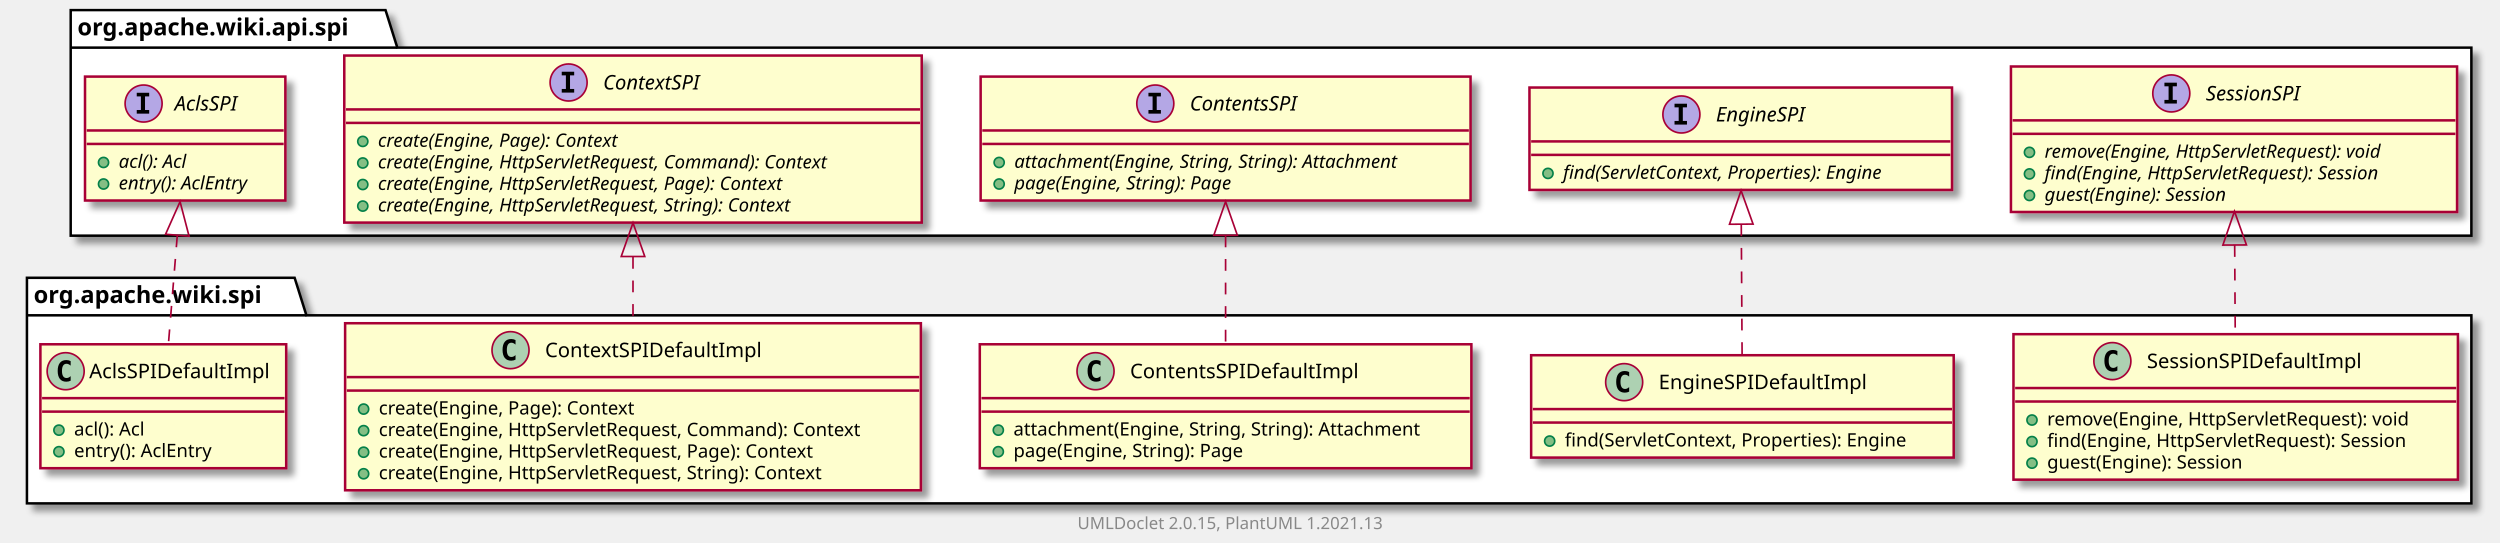
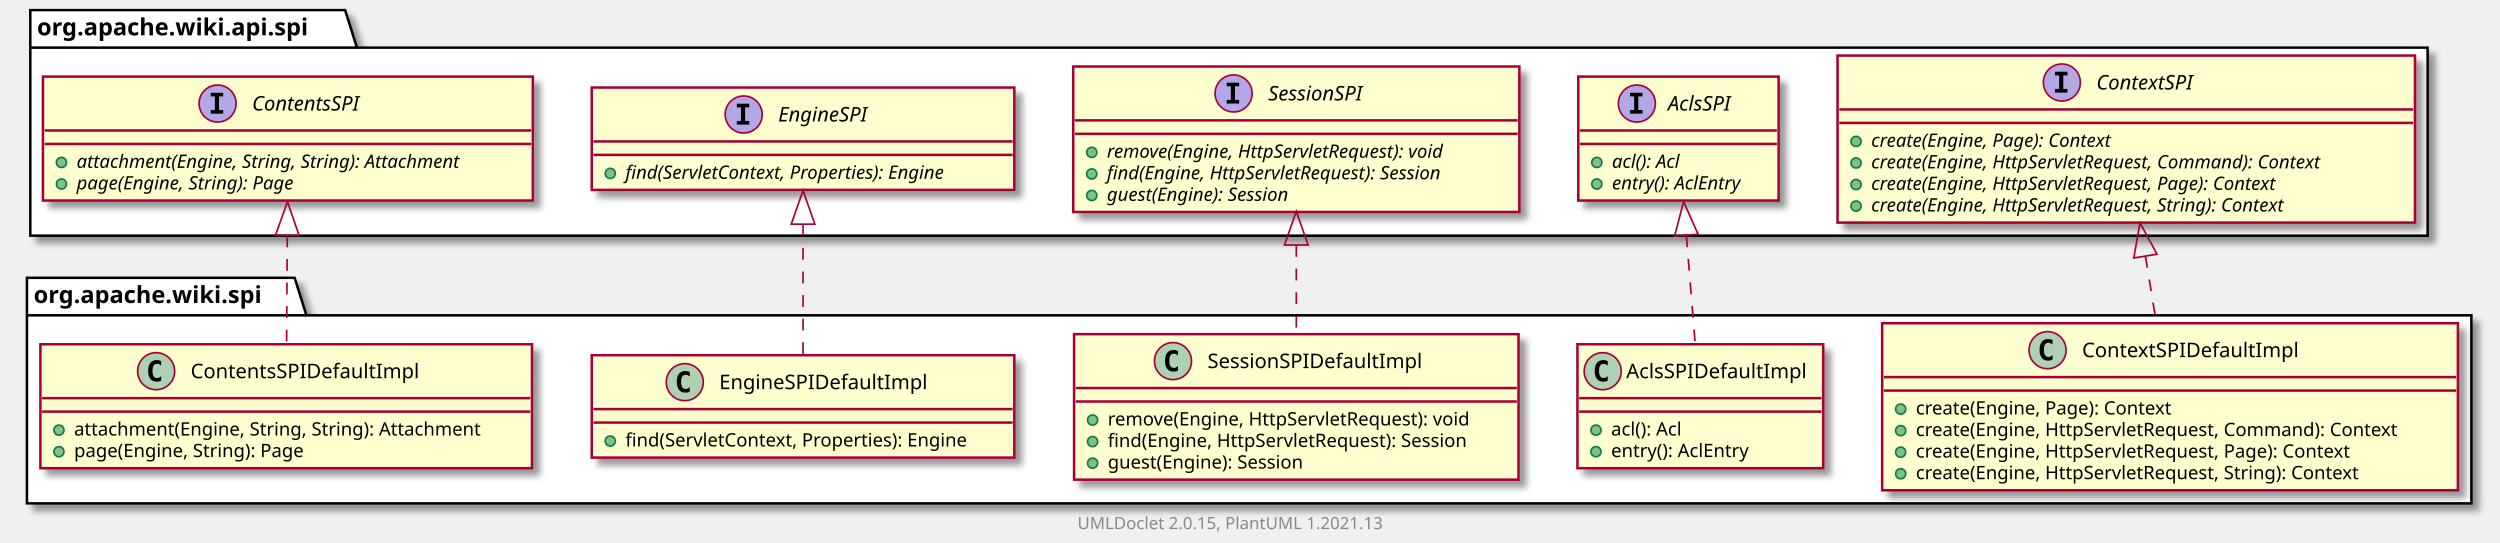
<svg xmlns="http://www.w3.org/2000/svg" xmlns:xlink="http://www.w3.org/1999/xlink" contentScriptType="application/ecmascript" contentStyleType="text/css" height="322px" preserveAspectRatio="none" style="width:1485px;height:322px;background:#FFFFFF;" version="1.1" viewBox="0 0 1485 322" width="1485px" zoomAndPan="magnify">
  <defs>
-     <filter height="300%" id="fg2prutmxm95v" width="300%" x="-1" y="-1">
+     <filter height="300%" id="fppcz7liy9mit" width="300%" x="-1" y="-1">
      <feGaussianBlur result="blurOut" stdDeviation="2.0" />
      <feColorMatrix in="blurOut" result="blurOut2" type="matrix" values="0 0 0 0 0 0 0 0 0 0 0 0 0 0 0 0 0 0 .4 0" />
      <feOffset dx="4.0" dy="4.0" in="blurOut2" result="blurOut3" />
      <feBlend in="SourceGraphic" in2="blurOut3" mode="normal" />
    </filter>
  </defs>
  <g>
-     <polygon fill="#FFFFFF" filter="url(#fg2prutmxm95v)" points="16,165,175,165,182,187.297,1468,187.297,1468,299,16,299,16,165" style="stroke:#000000;stroke-width:1.5;" />
+     <polygon fill="#FFFFFF" filter="url(#fppcz7liy9mit)" points="16,165,175,165,182,187.297,1468,187.297,1468,299,16,299,16,165" style="stroke:#000000;stroke-width:1.5;" />
    <line style="stroke:#000000;stroke-width:1.5;" x1="16" x2="182" y1="187.297" y2="187.297" />
    <text fill="#000000" font-family="sans-serif" font-size="14" font-weight="bold" lengthAdjust="spacing" textLength="153" x="20" y="179.995">org.apache.wiki.spi</text>
-     <polygon fill="#FFFFFF" filter="url(#fg2prutmxm95v)" points="42,6,229,6,236,28.297,1468,28.297,1468,140,42,140,42,6" style="stroke:#000000;stroke-width:1.5;" />
-     <line style="stroke:#000000;stroke-width:1.5;" x1="42" x2="236" y1="28.297" y2="28.297" />
-     <text fill="#000000" font-family="sans-serif" font-size="14" font-weight="bold" lengthAdjust="spacing" textLength="181" x="46" y="20.995">org.apache.wiki.api.spi</text>
+     <polygon fill="#FFFFFF" filter="url(#fppcz7liy9mit)" points="18,6,205,6,212,28.297,1442,28.297,1442,140,18,140,18,6" style="stroke:#000000;stroke-width:1.5;" />
+     <line style="stroke:#000000;stroke-width:1.5;" x1="18" x2="212" y1="28.297" y2="28.297" />
+     <text fill="#000000" font-family="sans-serif" font-size="14" font-weight="bold" lengthAdjust="spacing" textLength="181" x="22" y="20.995">org.apache.wiki.api.spi</text>
+     <a href="ContextSPIDefaultImpl.html" target="_top" title="ContextSPIDefaultImpl.html" xlink:actuate="onRequest" xlink:href="ContextSPIDefaultImpl.html" xlink:show="new" xlink:title="ContextSPIDefaultImpl.html" xlink:type="simple">
+       <rect codeLine="3" fill="#FEFECE" filter="url(#fppcz7liy9mit)" height="99.219" id="org.apache.wiki.spi.ContextSPIDefaultImpl" style="stroke:#A80036;stroke-width:1.5;" width="342" x="1118" y="192" />
+       <ellipse cx="1216.25" cy="208" fill="#ADD1B2" rx="11" ry="11" style="stroke:#A80036;stroke-width:1.0;" />
+       <path d="M1219.219,213.641 Q1218.641,213.938 1218,214.078 Q1217.359,214.234 1216.656,214.234 Q1214.156,214.234 1212.828,212.594 Q1211.516,210.938 1211.516,207.812 Q1211.516,204.688 1212.828,203.031 Q1214.156,201.375 1216.656,201.375 Q1217.359,201.375 1218,201.531 Q1218.656,201.688 1219.219,201.984 L1219.219,204.703 Q1218.594,204.125 1218,203.859 Q1217.406,203.578 1216.781,203.578 Q1215.438,203.578 1214.75,204.656 Q1214.062,205.719 1214.062,207.812 Q1214.062,209.906 1214.75,210.984 Q1215.438,212.047 1216.781,212.047 Q1217.406,212.047 1218,211.781 Q1218.594,211.5 1219.219,210.922 L1219.219,213.641 Z " fill="#000000" />
+       <text fill="#000000" font-family="sans-serif" font-size="12" lengthAdjust="spacing" textLength="137" x="1236.75" y="212.154">ContextSPIDefaultImpl</text>
+       <line style="stroke:#A80036;stroke-width:1.5;" x1="1119" x2="1459" y1="224" y2="224" />
+       <line style="stroke:#A80036;stroke-width:1.5;" x1="1119" x2="1459" y1="232" y2="232" />
+       <ellipse cx="1129" cy="243" fill="#84BE84" rx="3" ry="3" style="stroke:#038048;stroke-width:1.0;" />
+       <text fill="#000000" font-family="sans-serif" font-size="11" lengthAdjust="spacing" textLength="169" x="1138" y="246.21">create(Engine, Page): Context</text>
+       <ellipse cx="1129" cy="255.805" fill="#84BE84" rx="3" ry="3" style="stroke:#038048;stroke-width:1.0;" />
+       <text fill="#000000" font-family="sans-serif" font-size="11" lengthAdjust="spacing" textLength="316" x="1138" y="259.015">create(Engine, HttpServletRequest, Command): Context</text>
+       <ellipse cx="1129" cy="268.609" fill="#84BE84" rx="3" ry="3" style="stroke:#038048;stroke-width:1.0;" />
+       <text fill="#000000" font-family="sans-serif" font-size="11" lengthAdjust="spacing" textLength="286" x="1138" y="271.82">create(Engine, HttpServletRequest, Page): Context</text>
+       <ellipse cx="1129" cy="281.414" fill="#84BE84" rx="3" ry="3" style="stroke:#038048;stroke-width:1.0;" />
+       <text fill="#000000" font-family="sans-serif" font-size="11" lengthAdjust="spacing" textLength="292" x="1138" y="284.625">create(Engine, HttpServletRequest, String): Context</text>
+     </a>
+     <a href="AclsSPIDefaultImpl.html" target="_top" title="AclsSPIDefaultImpl.html" xlink:actuate="onRequest" xlink:href="AclsSPIDefaultImpl.html" xlink:show="new" xlink:title="AclsSPIDefaultImpl.html" xlink:type="simple">
+       <rect codeLine="10" fill="#FEFECE" filter="url(#fppcz7liy9mit)" height="73.609" id="org.apache.wiki.spi.AclsSPIDefaultImpl" style="stroke:#A80036;stroke-width:1.5;" width="146" x="937" y="204.5" />
+       <ellipse cx="952" cy="220.5" fill="#ADD1B2" rx="11" ry="11" style="stroke:#A80036;stroke-width:1.0;" />
+       <path d="M954.969,226.141 Q954.391,226.438 953.75,226.578 Q953.109,226.734 952.406,226.734 Q949.906,226.734 948.578,225.094 Q947.266,223.438 947.266,220.312 Q947.266,217.188 948.578,215.531 Q949.906,213.875 952.406,213.875 Q953.109,213.875 953.75,214.031 Q954.406,214.188 954.969,214.484 L954.969,217.203 Q954.344,216.625 953.75,216.359 Q953.156,216.078 952.531,216.078 Q951.188,216.078 950.5,217.156 Q949.812,218.219 949.812,220.312 Q949.812,222.406 950.5,223.484 Q951.188,224.547 952.531,224.547 Q953.156,224.547 953.75,224.281 Q954.344,224 954.969,223.422 L954.969,226.141 Z " fill="#000000" />
+       <text fill="#000000" font-family="sans-serif" font-size="12" lengthAdjust="spacing" textLength="114" x="966" y="224.654">AclsSPIDefaultImpl</text>
+       <line style="stroke:#A80036;stroke-width:1.5;" x1="938" x2="1082" y1="236.5" y2="236.5" />
+       <line style="stroke:#A80036;stroke-width:1.5;" x1="938" x2="1082" y1="244.5" y2="244.5" />
+       <ellipse cx="948" cy="255.5" fill="#84BE84" rx="3" ry="3" style="stroke:#038048;stroke-width:1.0;" />
+       <text fill="#000000" font-family="sans-serif" font-size="11" lengthAdjust="spacing" textLength="48" x="957" y="258.71">acl(): Acl</text>
+       <ellipse cx="948" cy="268.305" fill="#84BE84" rx="3" ry="3" style="stroke:#038048;stroke-width:1.0;" />
+       <text fill="#000000" font-family="sans-serif" font-size="11" lengthAdjust="spacing" textLength="90" x="957" y="271.515">entry(): AclEntry</text>
+     </a>
    <a href="SessionSPIDefaultImpl.html" target="_top" title="SessionSPIDefaultImpl.html" xlink:actuate="onRequest" xlink:href="SessionSPIDefaultImpl.html" xlink:show="new" xlink:title="SessionSPIDefaultImpl.html" xlink:type="simple">
-       <rect codeLine="3" fill="#FEFECE" filter="url(#fg2prutmxm95v)" height="86.414" id="org.apache.wiki.spi.SessionSPIDefaultImpl" style="stroke:#A80036;stroke-width:1.5;" width="264" x="1196" y="198.5" />
-       <ellipse cx="1254.75" cy="214.5" fill="#ADD1B2" rx="11" ry="11" style="stroke:#A80036;stroke-width:1.0;" />
-       <path d="M1257.719,220.141 Q1257.141,220.438 1256.5,220.578 Q1255.859,220.734 1255.156,220.734 Q1252.656,220.734 1251.328,219.094 Q1250.016,217.438 1250.016,214.312 Q1250.016,211.188 1251.328,209.531 Q1252.656,207.875 1255.156,207.875 Q1255.859,207.875 1256.5,208.031 Q1257.156,208.188 1257.719,208.484 L1257.719,211.203 Q1257.094,210.625 1256.5,210.359 Q1255.906,210.078 1255.281,210.078 Q1253.938,210.078 1253.25,211.156 Q1252.562,212.219 1252.562,214.312 Q1252.562,216.406 1253.25,217.484 Q1253.938,218.547 1255.281,218.547 Q1255.906,218.547 1256.5,218.281 Q1257.094,218 1257.719,217.422 L1257.719,220.141 Z " fill="#000000" />
-       <text fill="#000000" font-family="sans-serif" font-size="12" lengthAdjust="spacing" textLength="138" x="1275.25" y="218.654">SessionSPIDefaultImpl</text>
-       <line style="stroke:#A80036;stroke-width:1.5;" x1="1197" x2="1459" y1="230.5" y2="230.5" />
-       <line style="stroke:#A80036;stroke-width:1.5;" x1="1197" x2="1459" y1="238.5" y2="238.5" />
-       <ellipse cx="1207" cy="249.5" fill="#84BE84" rx="3" ry="3" style="stroke:#038048;stroke-width:1.0;" />
-       <text fill="#000000" font-family="sans-serif" font-size="11" lengthAdjust="spacing" textLength="237" x="1216" y="252.71">remove(Engine, HttpServletRequest): void</text>
-       <ellipse cx="1207" cy="262.305" fill="#84BE84" rx="3" ry="3" style="stroke:#038048;stroke-width:1.0;" />
-       <text fill="#000000" font-family="sans-serif" font-size="11" lengthAdjust="spacing" textLength="238" x="1216" y="265.515">find(Engine, HttpServletRequest): Session</text>
-       <ellipse cx="1207" cy="275.109" fill="#84BE84" rx="3" ry="3" style="stroke:#038048;stroke-width:1.0;" />
-       <text fill="#000000" font-family="sans-serif" font-size="11" lengthAdjust="spacing" textLength="132" x="1216" y="278.32">guest(Engine): Session</text>
+       <rect codeLine="15" fill="#FEFECE" filter="url(#fppcz7liy9mit)" height="86.414" id="org.apache.wiki.spi.SessionSPIDefaultImpl" style="stroke:#A80036;stroke-width:1.5;" width="264" x="638" y="198.5" />
+       <ellipse cx="696.75" cy="214.5" fill="#ADD1B2" rx="11" ry="11" style="stroke:#A80036;stroke-width:1.0;" />
+       <path d="M699.719,220.141 Q699.141,220.438 698.5,220.578 Q697.859,220.734 697.156,220.734 Q694.656,220.734 693.328,219.094 Q692.016,217.438 692.016,214.312 Q692.016,211.188 693.328,209.531 Q694.656,207.875 697.156,207.875 Q697.859,207.875 698.5,208.031 Q699.156,208.188 699.719,208.484 L699.719,211.203 Q699.094,210.625 698.5,210.359 Q697.906,210.078 697.281,210.078 Q695.938,210.078 695.25,211.156 Q694.562,212.219 694.562,214.312 Q694.562,216.406 695.25,217.484 Q695.938,218.547 697.281,218.547 Q697.906,218.547 698.5,218.281 Q699.094,218 699.719,217.422 L699.719,220.141 Z " fill="#000000" />
+       <text fill="#000000" font-family="sans-serif" font-size="12" lengthAdjust="spacing" textLength="138" x="717.25" y="218.654">SessionSPIDefaultImpl</text>
+       <line style="stroke:#A80036;stroke-width:1.5;" x1="639" x2="901" y1="230.5" y2="230.5" />
+       <line style="stroke:#A80036;stroke-width:1.5;" x1="639" x2="901" y1="238.5" y2="238.5" />
+       <ellipse cx="649" cy="249.5" fill="#84BE84" rx="3" ry="3" style="stroke:#038048;stroke-width:1.0;" />
+       <text fill="#000000" font-family="sans-serif" font-size="11" lengthAdjust="spacing" textLength="237" x="658" y="252.71">remove(Engine, HttpServletRequest): void</text>
+       <ellipse cx="649" cy="262.305" fill="#84BE84" rx="3" ry="3" style="stroke:#038048;stroke-width:1.0;" />
+       <text fill="#000000" font-family="sans-serif" font-size="11" lengthAdjust="spacing" textLength="238" x="658" y="265.515">find(Engine, HttpServletRequest): Session</text>
+       <ellipse cx="649" cy="275.109" fill="#84BE84" rx="3" ry="3" style="stroke:#038048;stroke-width:1.0;" />
+       <text fill="#000000" font-family="sans-serif" font-size="11" lengthAdjust="spacing" textLength="132" x="658" y="278.32">guest(Engine): Session</text>
    </a>
    <a href="EngineSPIDefaultImpl.html" target="_top" title="EngineSPIDefaultImpl.html" xlink:actuate="onRequest" xlink:href="EngineSPIDefaultImpl.html" xlink:show="new" xlink:title="EngineSPIDefaultImpl.html" xlink:type="simple">
-       <rect codeLine="9" fill="#FEFECE" filter="url(#fg2prutmxm95v)" height="60.805" id="org.apache.wiki.spi.EngineSPIDefaultImpl" style="stroke:#A80036;stroke-width:1.5;" width="251" x="909.5" y="211" />
-       <ellipse cx="964.75" cy="227" fill="#ADD1B2" rx="11" ry="11" style="stroke:#A80036;stroke-width:1.0;" />
-       <path d="M967.719,232.641 Q967.141,232.938 966.5,233.078 Q965.859,233.234 965.156,233.234 Q962.656,233.234 961.328,231.594 Q960.016,229.938 960.016,226.812 Q960.016,223.688 961.328,222.031 Q962.656,220.375 965.156,220.375 Q965.859,220.375 966.5,220.531 Q967.156,220.688 967.719,220.984 L967.719,223.703 Q967.094,223.125 966.5,222.859 Q965.906,222.578 965.281,222.578 Q963.938,222.578 963.25,223.656 Q962.562,224.719 962.562,226.812 Q962.562,228.906 963.25,229.984 Q963.938,231.047 965.281,231.047 Q965.906,231.047 966.5,230.781 Q967.094,230.5 967.719,229.922 L967.719,232.641 Z " fill="#000000" />
-       <text fill="#000000" font-family="sans-serif" font-size="12" lengthAdjust="spacing" textLength="132" x="985.25" y="231.154">EngineSPIDefaultImpl</text>
-       <line style="stroke:#A80036;stroke-width:1.5;" x1="910.5" x2="1159.5" y1="243" y2="243" />
-       <line style="stroke:#A80036;stroke-width:1.5;" x1="910.5" x2="1159.5" y1="251" y2="251" />
-       <ellipse cx="920.5" cy="262" fill="#84BE84" rx="3" ry="3" style="stroke:#038048;stroke-width:1.0;" />
-       <text fill="#000000" font-family="sans-serif" font-size="11" lengthAdjust="spacing" textLength="225" x="929.5" y="265.21">find(ServletContext, Properties): Engine</text>
+       <rect codeLine="21" fill="#FEFECE" filter="url(#fppcz7liy9mit)" height="60.805" id="org.apache.wiki.spi.EngineSPIDefaultImpl" style="stroke:#A80036;stroke-width:1.5;" width="251" x="351.5" y="211" />
+       <ellipse cx="406.75" cy="227" fill="#ADD1B2" rx="11" ry="11" style="stroke:#A80036;stroke-width:1.0;" />
+       <path d="M409.719,232.641 Q409.141,232.938 408.5,233.078 Q407.859,233.234 407.156,233.234 Q404.656,233.234 403.328,231.594 Q402.016,229.938 402.016,226.812 Q402.016,223.688 403.328,222.031 Q404.656,220.375 407.156,220.375 Q407.859,220.375 408.5,220.531 Q409.156,220.688 409.719,220.984 L409.719,223.703 Q409.094,223.125 408.5,222.859 Q407.906,222.578 407.281,222.578 Q405.938,222.578 405.25,223.656 Q404.562,224.719 404.562,226.812 Q404.562,228.906 405.25,229.984 Q405.938,231.047 407.281,231.047 Q407.906,231.047 408.5,230.781 Q409.094,230.5 409.719,229.922 L409.719,232.641 Z " fill="#000000" />
+       <text fill="#000000" font-family="sans-serif" font-size="12" lengthAdjust="spacing" textLength="132" x="427.25" y="231.154">EngineSPIDefaultImpl</text>
+       <line style="stroke:#A80036;stroke-width:1.5;" x1="352.5" x2="601.5" y1="243" y2="243" />
+       <line style="stroke:#A80036;stroke-width:1.5;" x1="352.5" x2="601.5" y1="251" y2="251" />
+       <ellipse cx="362.5" cy="262" fill="#84BE84" rx="3" ry="3" style="stroke:#038048;stroke-width:1.0;" />
+       <text fill="#000000" font-family="sans-serif" font-size="11" lengthAdjust="spacing" textLength="225" x="371.5" y="265.21">find(ServletContext, Properties): Engine</text>
    </a>
    <a href="ContentsSPIDefaultImpl.html" target="_top" title="ContentsSPIDefaultImpl.html" xlink:actuate="onRequest" xlink:href="ContentsSPIDefaultImpl.html" xlink:show="new" xlink:title="ContentsSPIDefaultImpl.html" xlink:type="simple">
-       <rect codeLine="13" fill="#FEFECE" filter="url(#fg2prutmxm95v)" height="73.609" id="org.apache.wiki.spi.ContentsSPIDefaultImpl" style="stroke:#A80036;stroke-width:1.5;" width="292" x="582" y="204.5" />
-       <ellipse cx="650.75" cy="220.5" fill="#ADD1B2" rx="11" ry="11" style="stroke:#A80036;stroke-width:1.0;" />
-       <path d="M653.719,226.141 Q653.141,226.438 652.5,226.578 Q651.859,226.734 651.156,226.734 Q648.656,226.734 647.328,225.094 Q646.016,223.438 646.016,220.312 Q646.016,217.188 647.328,215.531 Q648.656,213.875 651.156,213.875 Q651.859,213.875 652.5,214.031 Q653.156,214.188 653.719,214.484 L653.719,217.203 Q653.094,216.625 652.5,216.359 Q651.906,216.078 651.281,216.078 Q649.938,216.078 649.25,217.156 Q648.562,218.219 648.562,220.312 Q648.562,222.406 649.25,223.484 Q649.938,224.547 651.281,224.547 Q651.906,224.547 652.5,224.281 Q653.094,224 653.719,223.422 L653.719,226.141 Z " fill="#000000" />
-       <text fill="#000000" font-family="sans-serif" font-size="12" lengthAdjust="spacing" textLength="146" x="671.25" y="224.654">ContentsSPIDefaultImpl</text>
-       <line style="stroke:#A80036;stroke-width:1.5;" x1="583" x2="873" y1="236.5" y2="236.5" />
-       <line style="stroke:#A80036;stroke-width:1.5;" x1="583" x2="873" y1="244.5" y2="244.5" />
-       <ellipse cx="593" cy="255.5" fill="#84BE84" rx="3" ry="3" style="stroke:#038048;stroke-width:1.0;" />
-       <text fill="#000000" font-family="sans-serif" font-size="11" lengthAdjust="spacing" textLength="266" x="602" y="258.71">attachment(Engine, String, String): Attachment</text>
-       <ellipse cx="593" cy="268.305" fill="#84BE84" rx="3" ry="3" style="stroke:#038048;stroke-width:1.0;" />
-       <text fill="#000000" font-family="sans-serif" font-size="11" lengthAdjust="spacing" textLength="152" x="602" y="271.515">page(Engine, String): Page</text>
+       <rect codeLine="25" fill="#FEFECE" filter="url(#fppcz7liy9mit)" height="73.609" id="org.apache.wiki.spi.ContentsSPIDefaultImpl" style="stroke:#A80036;stroke-width:1.5;" width="292" x="24" y="204.5" />
+       <ellipse cx="92.75" cy="220.5" fill="#ADD1B2" rx="11" ry="11" style="stroke:#A80036;stroke-width:1.0;" />
+       <path d="M95.719,226.141 Q95.141,226.438 94.5,226.578 Q93.859,226.734 93.156,226.734 Q90.656,226.734 89.328,225.094 Q88.016,223.438 88.016,220.312 Q88.016,217.188 89.328,215.531 Q90.656,213.875 93.156,213.875 Q93.859,213.875 94.5,214.031 Q95.156,214.188 95.719,214.484 L95.719,217.203 Q95.094,216.625 94.5,216.359 Q93.906,216.078 93.281,216.078 Q91.938,216.078 91.25,217.156 Q90.562,218.219 90.562,220.312 Q90.562,222.406 91.25,223.484 Q91.938,224.547 93.281,224.547 Q93.906,224.547 94.5,224.281 Q95.094,224 95.719,223.422 L95.719,226.141 Z " fill="#000000" />
+       <text fill="#000000" font-family="sans-serif" font-size="12" lengthAdjust="spacing" textLength="146" x="113.25" y="224.654">ContentsSPIDefaultImpl</text>
+       <line style="stroke:#A80036;stroke-width:1.5;" x1="25" x2="315" y1="236.5" y2="236.5" />
+       <line style="stroke:#A80036;stroke-width:1.5;" x1="25" x2="315" y1="244.5" y2="244.5" />
+       <ellipse cx="35" cy="255.5" fill="#84BE84" rx="3" ry="3" style="stroke:#038048;stroke-width:1.0;" />
+       <text fill="#000000" font-family="sans-serif" font-size="11" lengthAdjust="spacing" textLength="266" x="44" y="258.71">attachment(Engine, String, String): Attachment</text>
+       <ellipse cx="35" cy="268.305" fill="#84BE84" rx="3" ry="3" style="stroke:#038048;stroke-width:1.0;" />
+       <text fill="#000000" font-family="sans-serif" font-size="11" lengthAdjust="spacing" textLength="152" x="44" y="271.515">page(Engine, String): Page</text>
    </a>
-     <a href="ContextSPIDefaultImpl.html" target="_top" title="ContextSPIDefaultImpl.html" xlink:actuate="onRequest" xlink:href="ContextSPIDefaultImpl.html" xlink:show="new" xlink:title="ContextSPIDefaultImpl.html" xlink:type="simple">
-       <rect codeLine="18" fill="#FEFECE" filter="url(#fg2prutmxm95v)" height="99.219" id="org.apache.wiki.spi.ContextSPIDefaultImpl" style="stroke:#A80036;stroke-width:1.5;" width="342" x="205" y="192" />
-       <ellipse cx="303.25" cy="208" fill="#ADD1B2" rx="11" ry="11" style="stroke:#A80036;stroke-width:1.0;" />
-       <path d="M306.219,213.641 Q305.641,213.938 305,214.078 Q304.359,214.234 303.656,214.234 Q301.156,214.234 299.828,212.594 Q298.516,210.938 298.516,207.812 Q298.516,204.688 299.828,203.031 Q301.156,201.375 303.656,201.375 Q304.359,201.375 305,201.531 Q305.656,201.688 306.219,201.984 L306.219,204.703 Q305.594,204.125 305,203.859 Q304.406,203.578 303.781,203.578 Q302.438,203.578 301.75,204.656 Q301.062,205.719 301.062,207.812 Q301.062,209.906 301.75,210.984 Q302.438,212.047 303.781,212.047 Q304.406,212.047 305,211.781 Q305.594,211.5 306.219,210.922 L306.219,213.641 Z " fill="#000000" />
-       <text fill="#000000" font-family="sans-serif" font-size="12" lengthAdjust="spacing" textLength="137" x="323.75" y="212.154">ContextSPIDefaultImpl</text>
-       <line style="stroke:#A80036;stroke-width:1.5;" x1="206" x2="546" y1="224" y2="224" />
-       <line style="stroke:#A80036;stroke-width:1.5;" x1="206" x2="546" y1="232" y2="232" />
-       <ellipse cx="216" cy="243" fill="#84BE84" rx="3" ry="3" style="stroke:#038048;stroke-width:1.0;" />
-       <text fill="#000000" font-family="sans-serif" font-size="11" lengthAdjust="spacing" textLength="169" x="225" y="246.21">create(Engine, Page): Context</text>
-       <ellipse cx="216" cy="255.805" fill="#84BE84" rx="3" ry="3" style="stroke:#038048;stroke-width:1.0;" />
-       <text fill="#000000" font-family="sans-serif" font-size="11" lengthAdjust="spacing" textLength="316" x="225" y="259.015">create(Engine, HttpServletRequest, Command): Context</text>
-       <ellipse cx="216" cy="268.609" fill="#84BE84" rx="3" ry="3" style="stroke:#038048;stroke-width:1.0;" />
-       <text fill="#000000" font-family="sans-serif" font-size="11" lengthAdjust="spacing" textLength="286" x="225" y="271.82">create(Engine, HttpServletRequest, Page): Context</text>
-       <ellipse cx="216" cy="281.414" fill="#84BE84" rx="3" ry="3" style="stroke:#038048;stroke-width:1.0;" />
-       <text fill="#000000" font-family="sans-serif" font-size="11" lengthAdjust="spacing" textLength="292" x="225" y="284.625">create(Engine, HttpServletRequest, String): Context</text>
+     <a href="../api/spi/ContextSPI.html" target="_top" title="../api/spi/ContextSPI.html" xlink:actuate="onRequest" xlink:href="../api/spi/ContextSPI.html" xlink:show="new" xlink:title="../api/spi/ContextSPI.html" xlink:type="simple">
+       <rect codeLine="38" fill="#FEFECE" filter="url(#fppcz7liy9mit)" height="99.219" id="org.apache.wiki.api.spi.ContextSPI" style="stroke:#A80036;stroke-width:1.5;" width="343" x="1091.5" y="33" />
+       <ellipse cx="1224.75" cy="49" fill="#B4A7E5" rx="11" ry="11" style="stroke:#A80036;stroke-width:1.0;" />
+       <path d="M1220.672,44.766 L1220.672,42.609 L1228.062,42.609 L1228.062,44.766 L1225.594,44.766 L1225.594,52.844 L1228.062,52.844 L1228.062,55 L1220.672,55 L1220.672,52.844 L1223.141,52.844 L1223.141,44.766 L1220.672,44.766 Z " fill="#000000" />
+       <text fill="#000000" font-family="sans-serif" font-size="12" font-style="italic" lengthAdjust="spacing" textLength="68" x="1245.25" y="53.154">ContextSPI</text>
+       <line style="stroke:#A80036;stroke-width:1.5;" x1="1092.5" x2="1433.5" y1="65" y2="65" />
+       <line style="stroke:#A80036;stroke-width:1.5;" x1="1092.5" x2="1433.5" y1="73" y2="73" />
+       <ellipse cx="1102.5" cy="84" fill="#84BE84" rx="3" ry="3" style="stroke:#038048;stroke-width:1.0;" />
+       <text fill="#000000" font-family="sans-serif" font-size="11" font-style="italic" lengthAdjust="spacing" textLength="170" x="1111.5" y="87.21">create(Engine, Page): Context</text>
+       <ellipse cx="1102.5" cy="96.805" fill="#84BE84" rx="3" ry="3" style="stroke:#038048;stroke-width:1.0;" />
+       <text fill="#000000" font-family="sans-serif" font-size="11" font-style="italic" lengthAdjust="spacing" textLength="317" x="1111.5" y="100.015">create(Engine, HttpServletRequest, Command): Context</text>
+       <ellipse cx="1102.5" cy="109.609" fill="#84BE84" rx="3" ry="3" style="stroke:#038048;stroke-width:1.0;" />
+       <text fill="#000000" font-family="sans-serif" font-size="11" font-style="italic" lengthAdjust="spacing" textLength="287" x="1111.5" y="112.82">create(Engine, HttpServletRequest, Page): Context</text>
+       <ellipse cx="1102.5" cy="122.414" fill="#84BE84" rx="3" ry="3" style="stroke:#038048;stroke-width:1.0;" />
+       <text fill="#000000" font-family="sans-serif" font-size="11" font-style="italic" lengthAdjust="spacing" textLength="292" x="1111.5" y="125.624">create(Engine, HttpServletRequest, String): Context</text>
    </a>
-     <a href="AclsSPIDefaultImpl.html" target="_top" title="AclsSPIDefaultImpl.html" xlink:actuate="onRequest" xlink:href="AclsSPIDefaultImpl.html" xlink:show="new" xlink:title="AclsSPIDefaultImpl.html" xlink:type="simple">
-       <rect codeLine="25" fill="#FEFECE" filter="url(#fg2prutmxm95v)" height="73.609" id="org.apache.wiki.spi.AclsSPIDefaultImpl" style="stroke:#A80036;stroke-width:1.5;" width="146" x="24" y="204.5" />
-       <ellipse cx="39" cy="220.5" fill="#ADD1B2" rx="11" ry="11" style="stroke:#A80036;stroke-width:1.0;" />
-       <path d="M41.969,226.141 Q41.391,226.438 40.75,226.578 Q40.109,226.734 39.406,226.734 Q36.906,226.734 35.578,225.094 Q34.266,223.438 34.266,220.312 Q34.266,217.188 35.578,215.531 Q36.906,213.875 39.406,213.875 Q40.109,213.875 40.75,214.031 Q41.406,214.188 41.969,214.484 L41.969,217.203 Q41.344,216.625 40.75,216.359 Q40.156,216.078 39.531,216.078 Q38.188,216.078 37.5,217.156 Q36.812,218.219 36.812,220.312 Q36.812,222.406 37.5,223.484 Q38.188,224.547 39.531,224.547 Q40.156,224.547 40.75,224.281 Q41.344,224 41.969,223.422 L41.969,226.141 Z " fill="#000000" />
-       <text fill="#000000" font-family="sans-serif" font-size="12" lengthAdjust="spacing" textLength="114" x="53" y="224.654">AclsSPIDefaultImpl</text>
-       <line style="stroke:#A80036;stroke-width:1.5;" x1="25" x2="169" y1="236.5" y2="236.5" />
-       <line style="stroke:#A80036;stroke-width:1.5;" x1="25" x2="169" y1="244.5" y2="244.5" />
-       <ellipse cx="35" cy="255.5" fill="#84BE84" rx="3" ry="3" style="stroke:#038048;stroke-width:1.0;" />
-       <text fill="#000000" font-family="sans-serif" font-size="11" lengthAdjust="spacing" textLength="48" x="44" y="258.71">acl(): Acl</text>
-       <ellipse cx="35" cy="268.305" fill="#84BE84" rx="3" ry="3" style="stroke:#038048;stroke-width:1.0;" />
-       <text fill="#000000" font-family="sans-serif" font-size="11" lengthAdjust="spacing" textLength="90" x="44" y="271.515">entry(): AclEntry</text>
+     <a href="../api/spi/AclsSPI.html" target="_top" title="../api/spi/AclsSPI.html" xlink:actuate="onRequest" xlink:href="../api/spi/AclsSPI.html" xlink:show="new" xlink:title="../api/spi/AclsSPI.html" xlink:type="simple">
+       <rect codeLine="44" fill="#FEFECE" filter="url(#fppcz7liy9mit)" height="73.609" id="org.apache.wiki.api.spi.AclsSPI" style="stroke:#A80036;stroke-width:1.5;" width="119" x="937.5" y="45.5" />
+       <ellipse cx="972.3" cy="61.5" fill="#B4A7E5" rx="11" ry="11" style="stroke:#A80036;stroke-width:1.0;" />
+       <path d="M968.222,57.266 L968.222,55.109 L975.612,55.109 L975.612,57.266 L973.144,57.266 L973.144,65.344 L975.612,65.344 L975.612,67.5 L968.222,67.5 L968.222,65.344 L970.691,65.344 L970.691,57.266 L968.222,57.266 Z " fill="#000000" />
+       <text fill="#000000" font-family="sans-serif" font-size="12" font-style="italic" lengthAdjust="spacing" textLength="43" x="990.7" y="65.654">AclsSPI</text>
+       <line style="stroke:#A80036;stroke-width:1.5;" x1="938.5" x2="1055.5" y1="77.5" y2="77.5" />
+       <line style="stroke:#A80036;stroke-width:1.5;" x1="938.5" x2="1055.5" y1="85.5" y2="85.5" />
+       <ellipse cx="948.5" cy="96.5" fill="#84BE84" rx="3" ry="3" style="stroke:#038048;stroke-width:1.0;" />
+       <text fill="#000000" font-family="sans-serif" font-size="11" font-style="italic" lengthAdjust="spacing" textLength="49" x="957.5" y="99.71">acl(): Acl</text>
+       <ellipse cx="948.5" cy="109.305" fill="#84BE84" rx="3" ry="3" style="stroke:#038048;stroke-width:1.0;" />
+       <text fill="#000000" font-family="sans-serif" font-size="11" font-style="italic" lengthAdjust="spacing" textLength="93" x="957.5" y="112.515">entry(): AclEntry</text>
    </a>
    <a href="../api/spi/SessionSPI.html" target="_top" title="../api/spi/SessionSPI.html" xlink:actuate="onRequest" xlink:href="../api/spi/SessionSPI.html" xlink:show="new" xlink:title="../api/spi/SessionSPI.html" xlink:type="simple">
-       <rect codeLine="38" fill="#FEFECE" filter="url(#fg2prutmxm95v)" height="86.414" id="org.apache.wiki.api.spi.SessionSPI" style="stroke:#A80036;stroke-width:1.5;" width="265" x="1194.5" y="39.5" />
-       <ellipse cx="1289.75" cy="55.5" fill="#B4A7E5" rx="11" ry="11" style="stroke:#A80036;stroke-width:1.0;" />
-       <path d="M1285.672,51.266 L1285.672,49.109 L1293.062,49.109 L1293.062,51.266 L1290.594,51.266 L1290.594,59.344 L1293.062,59.344 L1293.062,61.5 L1285.672,61.5 L1285.672,59.344 L1288.141,59.344 L1288.141,51.266 L1285.672,51.266 Z " fill="#000000" />
-       <text fill="#000000" font-family="sans-serif" font-size="12" font-style="italic" lengthAdjust="spacing" textLength="66" x="1310.25" y="59.654">SessionSPI</text>
-       <line style="stroke:#A80036;stroke-width:1.5;" x1="1195.5" x2="1458.5" y1="71.5" y2="71.5" />
-       <line style="stroke:#A80036;stroke-width:1.5;" x1="1195.5" x2="1458.5" y1="79.5" y2="79.5" />
-       <ellipse cx="1205.5" cy="90.5" fill="#84BE84" rx="3" ry="3" style="stroke:#038048;stroke-width:1.0;" />
-       <text fill="#000000" font-family="sans-serif" font-size="11" font-style="italic" lengthAdjust="spacing" textLength="239" x="1214.5" y="93.71">remove(Engine, HttpServletRequest): void</text>
-       <ellipse cx="1205.5" cy="103.305" fill="#84BE84" rx="3" ry="3" style="stroke:#038048;stroke-width:1.0;" />
-       <text fill="#000000" font-family="sans-serif" font-size="11" font-style="italic" lengthAdjust="spacing" textLength="235" x="1214.5" y="106.515">find(Engine, HttpServletRequest): Session</text>
-       <ellipse cx="1205.5" cy="116.109" fill="#84BE84" rx="3" ry="3" style="stroke:#038048;stroke-width:1.0;" />
-       <text fill="#000000" font-family="sans-serif" font-size="11" font-style="italic" lengthAdjust="spacing" textLength="128" x="1214.5" y="119.32">guest(Engine): Session</text>
+       <rect codeLine="48" fill="#FEFECE" filter="url(#fppcz7liy9mit)" height="86.414" id="org.apache.wiki.api.spi.SessionSPI" style="stroke:#A80036;stroke-width:1.5;" width="265" x="637.5" y="39.5" />
+       <ellipse cx="732.75" cy="55.5" fill="#B4A7E5" rx="11" ry="11" style="stroke:#A80036;stroke-width:1.0;" />
+       <path d="M728.672,51.266 L728.672,49.109 L736.062,49.109 L736.062,51.266 L733.594,51.266 L733.594,59.344 L736.062,59.344 L736.062,61.5 L728.672,61.5 L728.672,59.344 L731.141,59.344 L731.141,51.266 L728.672,51.266 Z " fill="#000000" />
+       <text fill="#000000" font-family="sans-serif" font-size="12" font-style="italic" lengthAdjust="spacing" textLength="66" x="753.25" y="59.654">SessionSPI</text>
+       <line style="stroke:#A80036;stroke-width:1.5;" x1="638.5" x2="901.5" y1="71.5" y2="71.5" />
+       <line style="stroke:#A80036;stroke-width:1.5;" x1="638.5" x2="901.5" y1="79.5" y2="79.5" />
+       <ellipse cx="648.5" cy="90.5" fill="#84BE84" rx="3" ry="3" style="stroke:#038048;stroke-width:1.0;" />
+       <text fill="#000000" font-family="sans-serif" font-size="11" font-style="italic" lengthAdjust="spacing" textLength="239" x="657.5" y="93.71">remove(Engine, HttpServletRequest): void</text>
+       <ellipse cx="648.5" cy="103.305" fill="#84BE84" rx="3" ry="3" style="stroke:#038048;stroke-width:1.0;" />
+       <text fill="#000000" font-family="sans-serif" font-size="11" font-style="italic" lengthAdjust="spacing" textLength="235" x="657.5" y="106.515">find(Engine, HttpServletRequest): Session</text>
+       <ellipse cx="648.5" cy="116.109" fill="#84BE84" rx="3" ry="3" style="stroke:#038048;stroke-width:1.0;" />
+       <text fill="#000000" font-family="sans-serif" font-size="11" font-style="italic" lengthAdjust="spacing" textLength="128" x="657.5" y="119.32">guest(Engine): Session</text>
    </a>
    <a href="../api/spi/EngineSPI.html" target="_top" title="../api/spi/EngineSPI.html" xlink:actuate="onRequest" xlink:href="../api/spi/EngineSPI.html" xlink:show="new" xlink:title="../api/spi/EngineSPI.html" xlink:type="simple">
-       <rect codeLine="43" fill="#FEFECE" filter="url(#fg2prutmxm95v)" height="60.805" id="org.apache.wiki.api.spi.EngineSPI" style="stroke:#A80036;stroke-width:1.5;" width="251" x="908.5" y="52" />
-       <ellipse cx="998.75" cy="68" fill="#B4A7E5" rx="11" ry="11" style="stroke:#A80036;stroke-width:1.0;" />
-       <path d="M994.672,63.766 L994.672,61.609 L1002.062,61.609 L1002.062,63.766 L999.594,63.766 L999.594,71.844 L1002.062,71.844 L1002.062,74 L994.672,74 L994.672,71.844 L997.141,71.844 L997.141,63.766 L994.672,63.766 Z " fill="#000000" />
-       <text fill="#000000" font-family="sans-serif" font-size="12" font-style="italic" lengthAdjust="spacing" textLength="62" x="1019.25" y="72.154">EngineSPI</text>
-       <line style="stroke:#A80036;stroke-width:1.5;" x1="909.5" x2="1158.5" y1="84" y2="84" />
-       <line style="stroke:#A80036;stroke-width:1.5;" x1="909.5" x2="1158.5" y1="92" y2="92" />
-       <ellipse cx="919.5" cy="103" fill="#84BE84" rx="3" ry="3" style="stroke:#038048;stroke-width:1.0;" />
-       <text fill="#000000" font-family="sans-serif" font-size="11" font-style="italic" lengthAdjust="spacing" textLength="225" x="928.5" y="106.21">find(ServletContext, Properties): Engine</text>
+       <rect codeLine="53" fill="#FEFECE" filter="url(#fppcz7liy9mit)" height="60.805" id="org.apache.wiki.api.spi.EngineSPI" style="stroke:#A80036;stroke-width:1.5;" width="251" x="351.5" y="52" />
+       <ellipse cx="441.75" cy="68" fill="#B4A7E5" rx="11" ry="11" style="stroke:#A80036;stroke-width:1.0;" />
+       <path d="M437.672,63.766 L437.672,61.609 L445.062,61.609 L445.062,63.766 L442.594,63.766 L442.594,71.844 L445.062,71.844 L445.062,74 L437.672,74 L437.672,71.844 L440.141,71.844 L440.141,63.766 L437.672,63.766 Z " fill="#000000" />
+       <text fill="#000000" font-family="sans-serif" font-size="12" font-style="italic" lengthAdjust="spacing" textLength="62" x="462.25" y="72.154">EngineSPI</text>
+       <line style="stroke:#A80036;stroke-width:1.5;" x1="352.5" x2="601.5" y1="84" y2="84" />
+       <line style="stroke:#A80036;stroke-width:1.5;" x1="352.5" x2="601.5" y1="92" y2="92" />
+       <ellipse cx="362.5" cy="103" fill="#84BE84" rx="3" ry="3" style="stroke:#038048;stroke-width:1.0;" />
+       <text fill="#000000" font-family="sans-serif" font-size="11" font-style="italic" lengthAdjust="spacing" textLength="225" x="371.5" y="106.21">find(ServletContext, Properties): Engine</text>
    </a>
    <a href="../api/spi/ContentsSPI.html" target="_top" title="../api/spi/ContentsSPI.html" xlink:actuate="onRequest" xlink:href="../api/spi/ContentsSPI.html" xlink:show="new" xlink:title="../api/spi/ContentsSPI.html" xlink:type="simple">
-       <rect codeLine="46" fill="#FEFECE" filter="url(#fg2prutmxm95v)" height="73.609" id="org.apache.wiki.api.spi.ContentsSPI" style="stroke:#A80036;stroke-width:1.5;" width="291" x="582.5" y="45.5" />
-       <ellipse cx="686.25" cy="61.5" fill="#B4A7E5" rx="11" ry="11" style="stroke:#A80036;stroke-width:1.0;" />
-       <path d="M682.172,57.266 L682.172,55.109 L689.562,55.109 L689.562,57.266 L687.094,57.266 L687.094,65.344 L689.562,65.344 L689.562,67.5 L682.172,67.5 L682.172,65.344 L684.641,65.344 L684.641,57.266 L682.172,57.266 Z " fill="#000000" />
-       <text fill="#000000" font-family="sans-serif" font-size="12" font-style="italic" lengthAdjust="spacing" textLength="75" x="706.75" y="65.654">ContentsSPI</text>
-       <line style="stroke:#A80036;stroke-width:1.5;" x1="583.5" x2="872.5" y1="77.5" y2="77.5" />
-       <line style="stroke:#A80036;stroke-width:1.5;" x1="583.5" x2="872.5" y1="85.5" y2="85.5" />
-       <ellipse cx="593.5" cy="96.5" fill="#84BE84" rx="3" ry="3" style="stroke:#038048;stroke-width:1.0;" />
-       <text fill="#000000" font-family="sans-serif" font-size="11" font-style="italic" lengthAdjust="spacing" textLength="265" x="602.5" y="99.71">attachment(Engine, String, String): Attachment</text>
-       <ellipse cx="593.5" cy="109.305" fill="#84BE84" rx="3" ry="3" style="stroke:#038048;stroke-width:1.0;" />
-       <text fill="#000000" font-family="sans-serif" font-size="11" font-style="italic" lengthAdjust="spacing" textLength="151" x="602.5" y="112.515">page(Engine, String): Page</text>
+       <rect codeLine="56" fill="#FEFECE" filter="url(#fppcz7liy9mit)" height="73.609" id="org.apache.wiki.api.spi.ContentsSPI" style="stroke:#A80036;stroke-width:1.5;" width="291" x="25.5" y="45.5" />
+       <ellipse cx="129.25" cy="61.5" fill="#B4A7E5" rx="11" ry="11" style="stroke:#A80036;stroke-width:1.0;" />
+       <path d="M125.172,57.266 L125.172,55.109 L132.562,55.109 L132.562,57.266 L130.094,57.266 L130.094,65.344 L132.562,65.344 L132.562,67.5 L125.172,67.5 L125.172,65.344 L127.641,65.344 L127.641,57.266 L125.172,57.266 Z " fill="#000000" />
+       <text fill="#000000" font-family="sans-serif" font-size="12" font-style="italic" lengthAdjust="spacing" textLength="75" x="149.75" y="65.654">ContentsSPI</text>
+       <line style="stroke:#A80036;stroke-width:1.5;" x1="26.5" x2="315.5" y1="77.5" y2="77.5" />
+       <line style="stroke:#A80036;stroke-width:1.5;" x1="26.5" x2="315.5" y1="85.5" y2="85.5" />
+       <ellipse cx="36.5" cy="96.5" fill="#84BE84" rx="3" ry="3" style="stroke:#038048;stroke-width:1.0;" />
+       <text fill="#000000" font-family="sans-serif" font-size="11" font-style="italic" lengthAdjust="spacing" textLength="265" x="45.5" y="99.71">attachment(Engine, String, String): Attachment</text>
+       <ellipse cx="36.5" cy="109.305" fill="#84BE84" rx="3" ry="3" style="stroke:#038048;stroke-width:1.0;" />
+       <text fill="#000000" font-family="sans-serif" font-size="11" font-style="italic" lengthAdjust="spacing" textLength="151" x="45.5" y="112.515">page(Engine, String): Page</text>
    </a>
-     <a href="../api/spi/ContextSPI.html" target="_top" title="../api/spi/ContextSPI.html" xlink:actuate="onRequest" xlink:href="../api/spi/ContextSPI.html" xlink:show="new" xlink:title="../api/spi/ContextSPI.html" xlink:type="simple">
-       <rect codeLine="50" fill="#FEFECE" filter="url(#fg2prutmxm95v)" height="99.219" id="org.apache.wiki.api.spi.ContextSPI" style="stroke:#A80036;stroke-width:1.5;" width="343" x="204.5" y="33" />
-       <ellipse cx="337.75" cy="49" fill="#B4A7E5" rx="11" ry="11" style="stroke:#A80036;stroke-width:1.0;" />
-       <path d="M333.672,44.766 L333.672,42.609 L341.062,42.609 L341.062,44.766 L338.594,44.766 L338.594,52.844 L341.062,52.844 L341.062,55 L333.672,55 L333.672,52.844 L336.141,52.844 L336.141,44.766 L333.672,44.766 Z " fill="#000000" />
-       <text fill="#000000" font-family="sans-serif" font-size="12" font-style="italic" lengthAdjust="spacing" textLength="68" x="358.25" y="53.154">ContextSPI</text>
-       <line style="stroke:#A80036;stroke-width:1.5;" x1="205.5" x2="546.5" y1="65" y2="65" />
-       <line style="stroke:#A80036;stroke-width:1.5;" x1="205.5" x2="546.5" y1="73" y2="73" />
-       <ellipse cx="215.5" cy="84" fill="#84BE84" rx="3" ry="3" style="stroke:#038048;stroke-width:1.0;" />
-       <text fill="#000000" font-family="sans-serif" font-size="11" font-style="italic" lengthAdjust="spacing" textLength="170" x="224.5" y="87.21">create(Engine, Page): Context</text>
-       <ellipse cx="215.5" cy="96.805" fill="#84BE84" rx="3" ry="3" style="stroke:#038048;stroke-width:1.0;" />
-       <text fill="#000000" font-family="sans-serif" font-size="11" font-style="italic" lengthAdjust="spacing" textLength="317" x="224.5" y="100.015">create(Engine, HttpServletRequest, Command): Context</text>
-       <ellipse cx="215.5" cy="109.609" fill="#84BE84" rx="3" ry="3" style="stroke:#038048;stroke-width:1.0;" />
-       <text fill="#000000" font-family="sans-serif" font-size="11" font-style="italic" lengthAdjust="spacing" textLength="287" x="224.5" y="112.82">create(Engine, HttpServletRequest, Page): Context</text>
-       <ellipse cx="215.5" cy="122.414" fill="#84BE84" rx="3" ry="3" style="stroke:#038048;stroke-width:1.0;" />
-       <text fill="#000000" font-family="sans-serif" font-size="11" font-style="italic" lengthAdjust="spacing" textLength="292" x="224.5" y="125.624">create(Engine, HttpServletRequest, String): Context</text>
-     </a>
-     <a href="../api/spi/AclsSPI.html" target="_top" title="../api/spi/AclsSPI.html" xlink:actuate="onRequest" xlink:href="../api/spi/AclsSPI.html" xlink:show="new" xlink:title="../api/spi/AclsSPI.html" xlink:type="simple">
-       <rect codeLine="56" fill="#FEFECE" filter="url(#fg2prutmxm95v)" height="73.609" id="org.apache.wiki.api.spi.AclsSPI" style="stroke:#A80036;stroke-width:1.5;" width="119" x="50.5" y="45.5" />
-       <ellipse cx="85.3" cy="61.5" fill="#B4A7E5" rx="11" ry="11" style="stroke:#A80036;stroke-width:1.0;" />
-       <path d="M81.222,57.266 L81.222,55.109 L88.612,55.109 L88.612,57.266 L86.144,57.266 L86.144,65.344 L88.612,65.344 L88.612,67.5 L81.222,67.5 L81.222,65.344 L83.691,65.344 L83.691,57.266 L81.222,57.266 Z " fill="#000000" />
-       <text fill="#000000" font-family="sans-serif" font-size="12" font-style="italic" lengthAdjust="spacing" textLength="43" x="103.7" y="65.654">AclsSPI</text>
-       <line style="stroke:#A80036;stroke-width:1.5;" x1="51.5" x2="168.5" y1="77.5" y2="77.5" />
-       <line style="stroke:#A80036;stroke-width:1.5;" x1="51.5" x2="168.5" y1="85.5" y2="85.5" />
-       <ellipse cx="61.5" cy="96.5" fill="#84BE84" rx="3" ry="3" style="stroke:#038048;stroke-width:1.0;" />
-       <text fill="#000000" font-family="sans-serif" font-size="11" font-style="italic" lengthAdjust="spacing" textLength="49" x="70.5" y="99.71">acl(): Acl</text>
-       <ellipse cx="61.5" cy="109.305" fill="#84BE84" rx="3" ry="3" style="stroke:#038048;stroke-width:1.0;" />
-       <text fill="#000000" font-family="sans-serif" font-size="11" font-style="italic" lengthAdjust="spacing" textLength="93" x="70.5" y="112.515">entry(): AclEntry</text>
-     </a>
-     <path codeLine="30" d="M1327.397,145.587 C1327.508,163.311 1327.627,182.173 1327.729,198.438 " fill="none" id="org.apache.wiki.api.spi.SessionSPI-backto-org.apache.wiki.spi.SessionSPIDefaultImpl" style="stroke:#A80036;stroke-width:1.0;stroke-dasharray:7.0,7.0;" />
-     <polygon fill="none" points="1320.397,145.571,1327.271,125.528,1334.396,145.483,1320.397,145.571" style="stroke:#A80036;stroke-width:1.0;" />
-     <path codeLine="31" d="M1034.319,133.27 C1034.48,158.828 1034.67,188.964 1034.808,210.937 " fill="none" id="org.apache.wiki.api.spi.EngineSPI-backto-org.apache.wiki.spi.EngineSPIDefaultImpl" style="stroke:#A80036;stroke-width:1.0;stroke-dasharray:7.0,7.0;" />
-     <polygon fill="none" points="1027.319,133.201,1034.193,113.157,1041.319,133.112,1027.319,133.201" style="stroke:#A80036;stroke-width:1.0;" />
-     <path codeLine="32" d="M728,139.858 C728,161.381 728,185.255 728,204.455 " fill="none" id="org.apache.wiki.api.spi.ContentsSPI-backto-org.apache.wiki.spi.ContentsSPIDefaultImpl" style="stroke:#A80036;stroke-width:1.0;stroke-dasharray:7.0,7.0;" />
-     <polygon fill="none" points="721,139.779,728,119.778,735,139.778,721,139.779" style="stroke:#A80036;stroke-width:1.0;" />
-     <path codeLine="33" d="M376,152.623 C376,165.828 376,179.384 376,191.805 " fill="none" id="org.apache.wiki.api.spi.ContextSPI-backto-org.apache.wiki.spi.ContextSPIDefaultImpl" style="stroke:#A80036;stroke-width:1.0;stroke-dasharray:7.0,7.0;" />
-     <polygon fill="none" points="369,152.372,376,132.372,383,152.372,369,152.372" style="stroke:#A80036;stroke-width:1.0;" />
-     <path codeLine="34" d="M105.31,139.858 C103.551,161.381 101.599,185.255 100.029,204.455 " fill="none" id="org.apache.wiki.api.spi.AclsSPI-backto-org.apache.wiki.spi.AclsSPIDefaultImpl" style="stroke:#A80036;stroke-width:1.0;stroke-dasharray:7.0,7.0;" />
-     <polygon fill="none" points="98.346,139.142,106.952,119.778,112.299,140.282,98.346,139.142" style="stroke:#A80036;stroke-width:1.0;" />
+     <path codeLine="30" d="M1274.389,152.151 C1276.573,165.505 1278.819,179.236 1280.874,191.805 " fill="none" id="org.apache.wiki.api.spi.ContextSPI-backto-org.apache.wiki.spi.ContextSPIDefaultImpl" style="stroke:#A80036;stroke-width:1.0;stroke-dasharray:7.0,7.0;" />
+     <polygon fill="none" points="1267.475,153.24,1271.155,132.372,1281.291,150.981,1267.475,153.24" style="stroke:#A80036;stroke-width:1.0;" />
+     <path codeLine="31" d="M1001.69,139.858 C1003.449,161.381 1005.401,185.255 1006.971,204.455 " fill="none" id="org.apache.wiki.api.spi.AclsSPI-backto-org.apache.wiki.spi.AclsSPIDefaultImpl" style="stroke:#A80036;stroke-width:1.0;stroke-dasharray:7.0,7.0;" />
+     <polygon fill="none" points="994.701,140.282,1000.048,119.778,1008.654,139.142,994.701,140.282" style="stroke:#A80036;stroke-width:1.0;" />
+     <path codeLine="32" d="M770,145.587 C770,163.311 770,182.173 770,198.438 " fill="none" id="org.apache.wiki.api.spi.SessionSPI-backto-org.apache.wiki.spi.SessionSPIDefaultImpl" style="stroke:#A80036;stroke-width:1.0;stroke-dasharray:7.0,7.0;" />
+     <polygon fill="none" points="763,145.528,770,125.528,777,145.528,763,145.528" style="stroke:#A80036;stroke-width:1.0;" />
+     <path codeLine="33" d="M477,133.27 C477,158.828 477,188.964 477,210.937 " fill="none" id="org.apache.wiki.api.spi.EngineSPI-backto-org.apache.wiki.spi.EngineSPIDefaultImpl" style="stroke:#A80036;stroke-width:1.0;stroke-dasharray:7.0,7.0;" />
+     <polygon fill="none" points="470,133.157,477,113.157,484,133.157,470,133.157" style="stroke:#A80036;stroke-width:1.0;" />
+     <path codeLine="34" d="M170.639,139.858 C170.504,161.381 170.354,185.255 170.233,204.455 " fill="none" id="org.apache.wiki.api.spi.ContentsSPI-backto-org.apache.wiki.spi.ContentsSPIDefaultImpl" style="stroke:#A80036;stroke-width:1.0;stroke-dasharray:7.0,7.0;" />
+     <polygon fill="none" points="163.64,139.734,170.766,119.778,177.639,139.822,163.64,139.734" style="stroke:#A80036;stroke-width:1.0;" />
    <text fill="#888888" font-family="sans-serif" font-size="10" lengthAdjust="spacing" textLength="192" x="640" y="314.282">UMLDoclet 2.0.15, PlantUML 1.2021.13</text>
  </g>
</svg>
